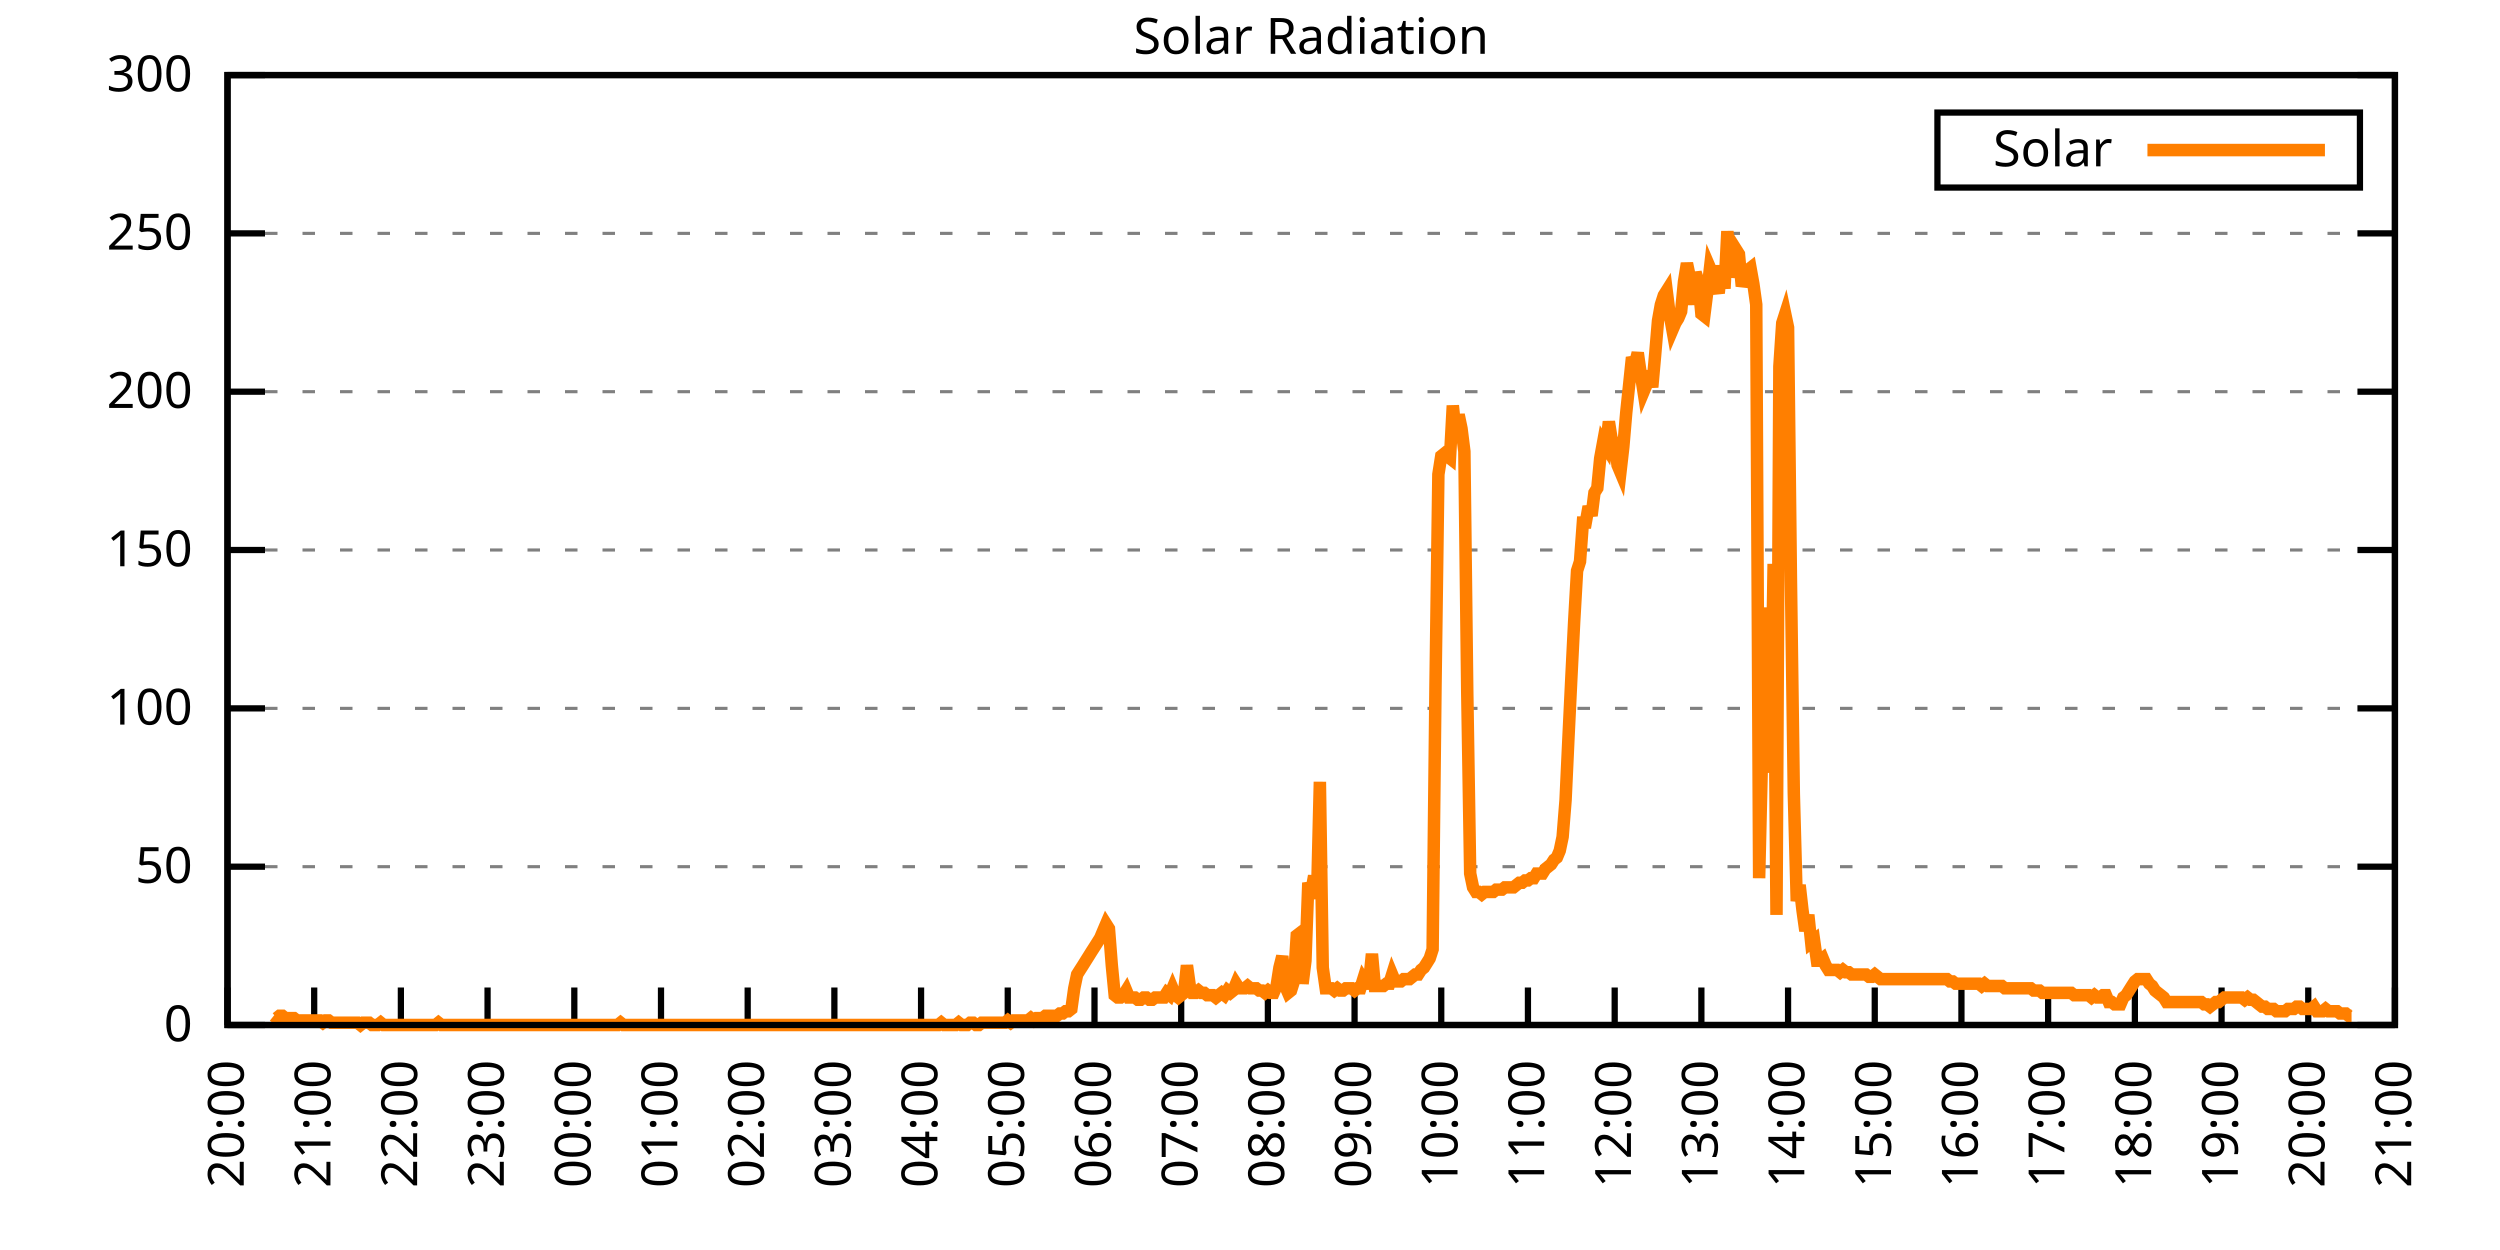
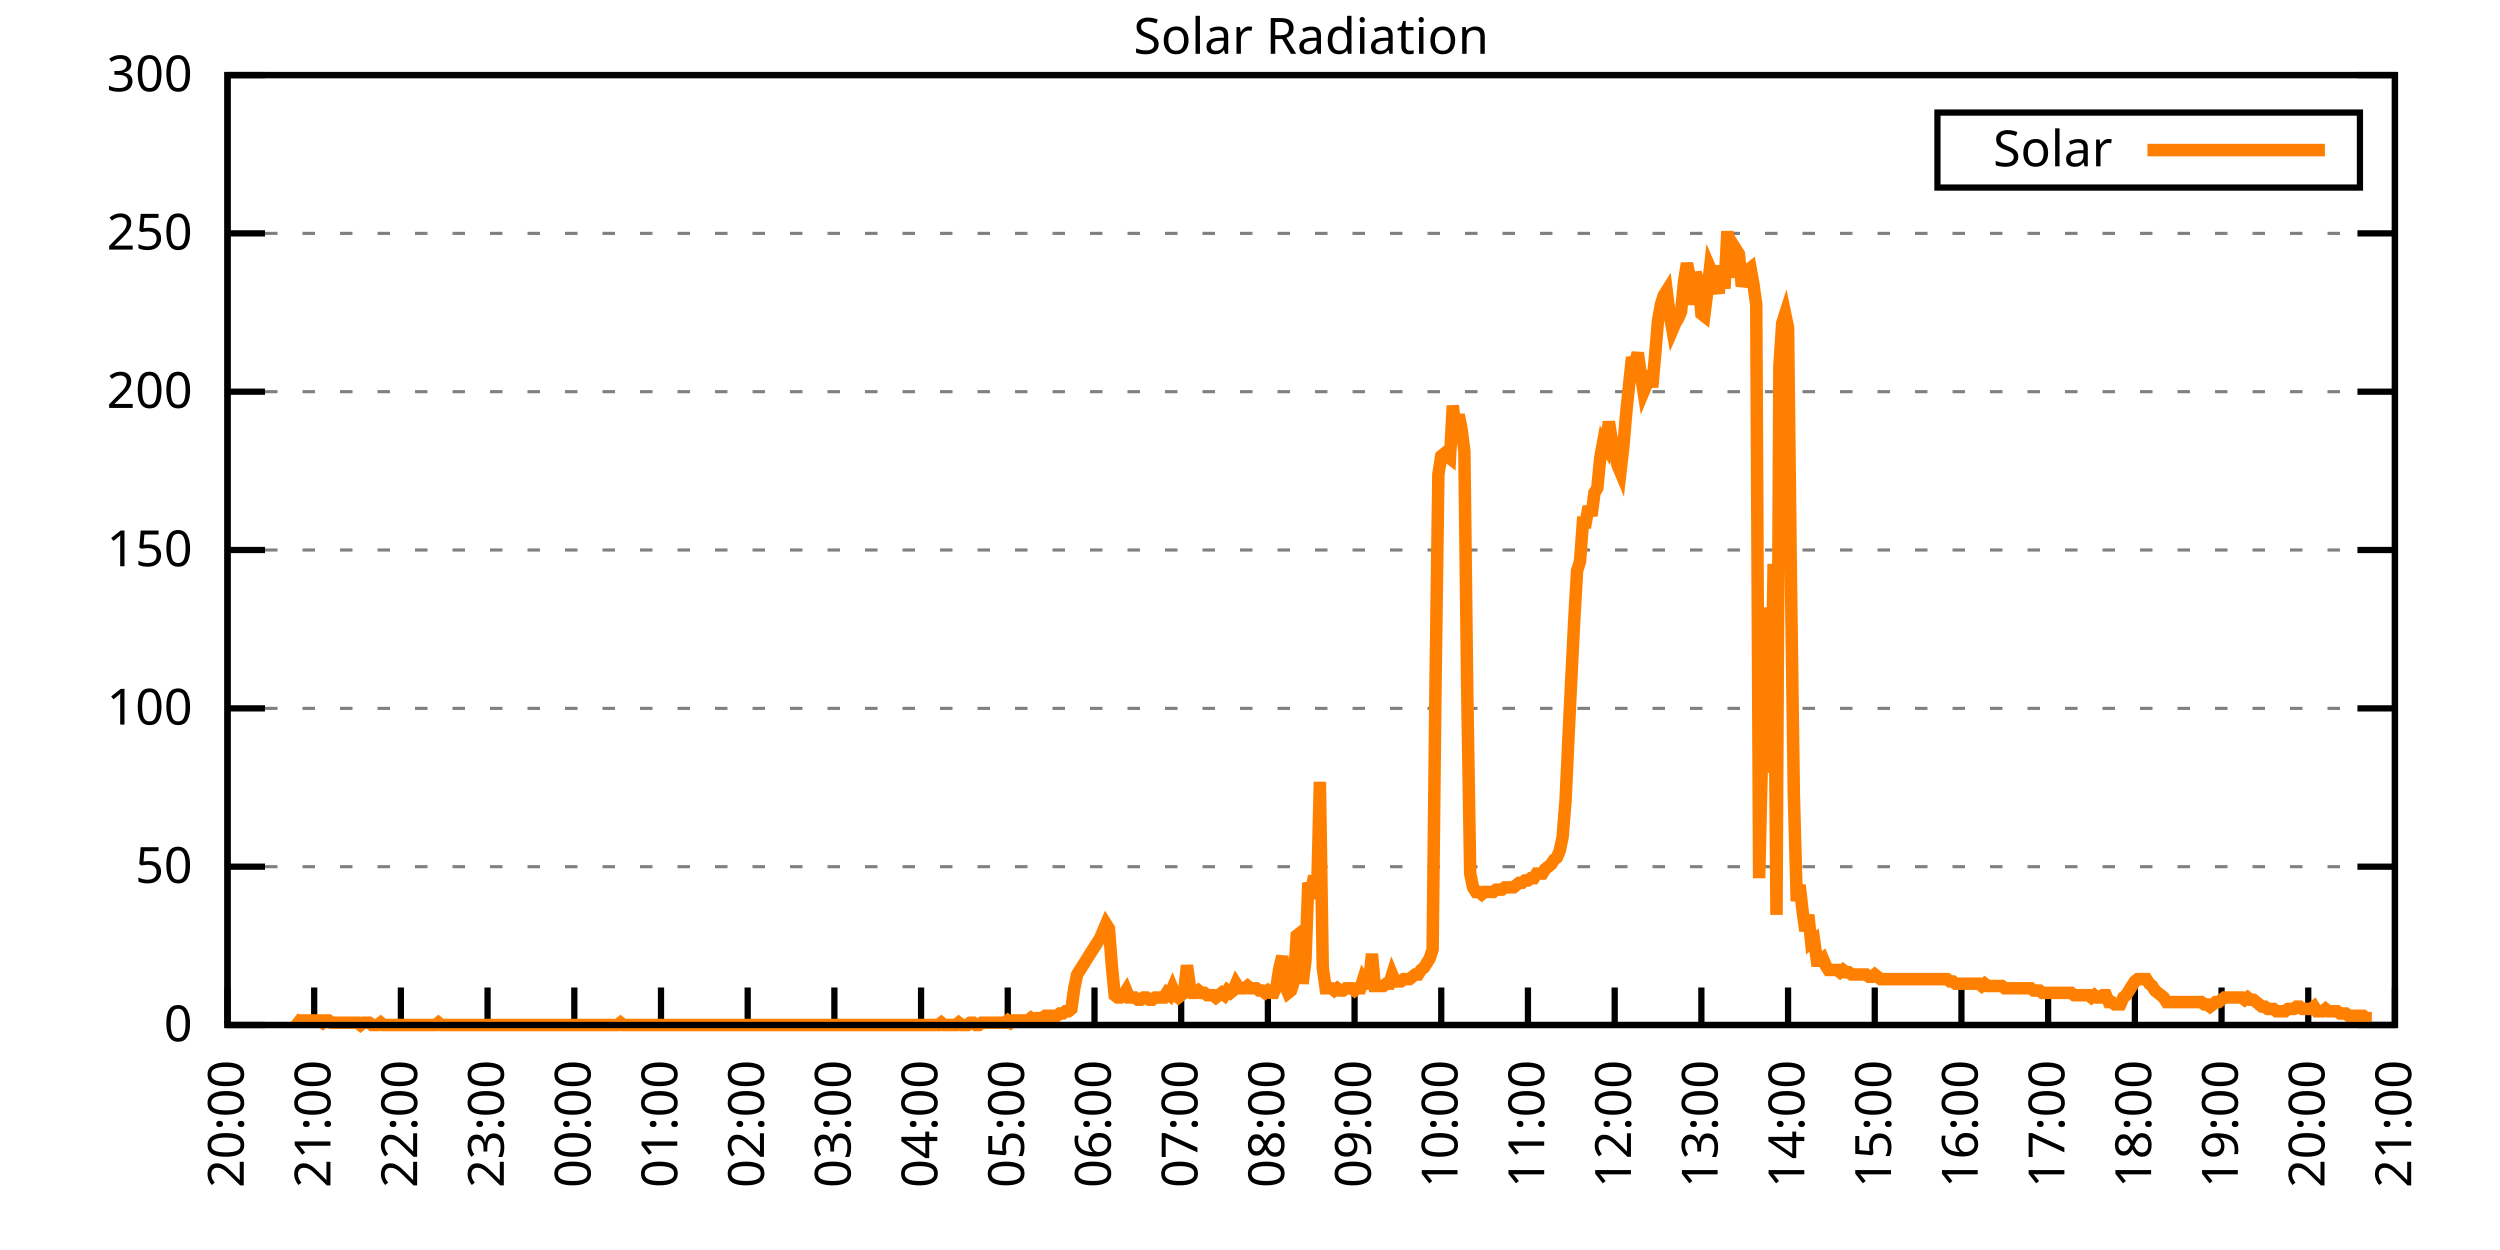
<svg xmlns="http://www.w3.org/2000/svg" xmlns:xlink="http://www.w3.org/1999/xlink" width="400" height="200" viewBox="0 0 400 200">
  <g id="gnuplot_canvas">
    <rect x="0" y="0" width="400" height="200" fill="none" />
    <defs>
      <circle id="gpDot" r="0.5" stroke-width="0.5" stroke="currentColor" />
      <path id="gpPt0" stroke-width="0.333" stroke="currentColor" d="M-1,0 h2 M0,-1 v2" />
      <path id="gpPt1" stroke-width="0.333" stroke="currentColor" d="M-1,-1 L1,1 M1,-1 L-1,1" />
      <path id="gpPt2" stroke-width="0.333" stroke="currentColor" d="M-1,0 L1,0 M0,-1 L0,1 M-1,-1 L1,1 M-1,1 L1,-1" />
      <rect id="gpPt3" stroke-width="0.333" stroke="currentColor" x="-1" y="-1" width="2" height="2" />
      <rect id="gpPt4" stroke-width="0.333" stroke="currentColor" fill="currentColor" x="-1" y="-1" width="2" height="2" />
      <circle id="gpPt5" stroke-width="0.333" stroke="currentColor" cx="0" cy="0" r="1" />
      <use xlink:href="#gpPt5" id="gpPt6" fill="currentColor" stroke="none" />
      <path id="gpPt7" stroke-width="0.333" stroke="currentColor" d="M0,-1.33 L-1.33,0.67 L1.33,0.67 z" />
      <use xlink:href="#gpPt7" id="gpPt8" fill="currentColor" stroke="none" />
      <use xlink:href="#gpPt7" id="gpPt9" stroke="currentColor" transform="rotate(180)" />
      <use xlink:href="#gpPt9" id="gpPt10" fill="currentColor" stroke="none" />
      <use xlink:href="#gpPt3" id="gpPt11" stroke="currentColor" transform="rotate(45)" />
      <use xlink:href="#gpPt11" id="gpPt12" fill="currentColor" stroke="none" />
      <path id="gpPt13" stroke-width="0.333" stroke="currentColor" d="M0,1.330 L1.265,0.411 L0.782,-1.067 L-0.782,-1.076 L-1.265,0.411 z" />
      <use xlink:href="#gpPt13" id="gpPt14" fill="currentColor" stroke="none" />
      <filter id="textbox" filterUnits="objectBoundingBox" x="0" y="0" height="1" width="1">
        <feFlood flood-color="white" flood-opacity="1" result="bgnd" />
        <feComposite in="SourceGraphic" in2="bgnd" operator="atop" />
      </filter>
      <filter id="greybox" filterUnits="objectBoundingBox" x="0" y="0" height="1" width="1">
        <feFlood flood-color="lightgrey" flood-opacity="1" result="grey" />
        <feComposite in="SourceGraphic" in2="grey" operator="atop" />
      </filter>
    </defs>
    <g fill="none" color="white" stroke="currentColor" stroke-width="1.00" stroke-linecap="butt" stroke-linejoin="miter">
</g>
    <g fill="none" color="black" stroke="currentColor" stroke-width="1.00" stroke-linecap="butt" stroke-linejoin="miter">
      <g stroke="none" shape-rendering="crispEdges">
        <polygon fill="rgb(255, 255, 255)" points="36.40,164.00 383.18,164.00 383.18,12.02 36.40,12.02 " />
      </g>
    </g>
    <g fill="none" color="black" stroke="currentColor" stroke-width="1.00" stroke-linecap="butt" stroke-linejoin="miter">
</g>
    <g fill="none" color="black" stroke="black" stroke-width="0.50" stroke-linecap="butt" stroke-linejoin="miter">
</g>
    <g fill="none" color="gray" stroke="currentColor" stroke-width="0.50" stroke-linecap="butt" stroke-linejoin="miter">
      <path stroke="gray" stroke-dasharray="2,4" class="gridline" d="M36.40,164.00 L383.19,164.00  " />
    </g>
    <g fill="none" color="gray" stroke="gray" stroke-width="1.00" stroke-linecap="butt" stroke-linejoin="miter">
</g>
    <g fill="none" color="black" stroke="currentColor" stroke-width="1.00" stroke-linecap="butt" stroke-linejoin="miter">
      <path stroke="black" d="M36.40,164.00 L42.40,164.00 M383.19,164.00 L377.19,164.00  " />
      <g transform="translate(30.80,166.60)" stroke="none" fill="black" font-family="Sans" font-size="8.00" text-anchor="end">
        <text>
          <tspan font-family="Sans"> 0</tspan>
        </text>
      </g>
    </g>
    <g fill="none" color="black" stroke="currentColor" stroke-width="1.00" stroke-linecap="butt" stroke-linejoin="miter">
</g>
    <g fill="none" color="black" stroke="black" stroke-width="0.50" stroke-linecap="butt" stroke-linejoin="miter">
</g>
    <g fill="none" color="gray" stroke="currentColor" stroke-width="0.50" stroke-linecap="butt" stroke-linejoin="miter">
      <path stroke="gray" stroke-dasharray="2,4" class="gridline" d="M36.40,138.67 L383.19,138.67  " />
    </g>
    <g fill="none" color="gray" stroke="gray" stroke-width="1.00" stroke-linecap="butt" stroke-linejoin="miter">
</g>
    <g fill="none" color="black" stroke="currentColor" stroke-width="1.00" stroke-linecap="butt" stroke-linejoin="miter">
      <path stroke="black" d="M36.40,138.67 L42.40,138.67 M383.19,138.67 L377.19,138.67  " />
      <g transform="translate(30.80,141.27)" stroke="none" fill="black" font-family="Sans" font-size="8.00" text-anchor="end">
        <text>
          <tspan font-family="Sans"> 50</tspan>
        </text>
      </g>
    </g>
    <g fill="none" color="black" stroke="currentColor" stroke-width="1.00" stroke-linecap="butt" stroke-linejoin="miter">
</g>
    <g fill="none" color="black" stroke="black" stroke-width="0.50" stroke-linecap="butt" stroke-linejoin="miter">
</g>
    <g fill="none" color="gray" stroke="currentColor" stroke-width="0.50" stroke-linecap="butt" stroke-linejoin="miter">
      <path stroke="gray" stroke-dasharray="2,4" class="gridline" d="M36.40,113.34 L383.19,113.34  " />
    </g>
    <g fill="none" color="gray" stroke="gray" stroke-width="1.00" stroke-linecap="butt" stroke-linejoin="miter">
</g>
    <g fill="none" color="black" stroke="currentColor" stroke-width="1.00" stroke-linecap="butt" stroke-linejoin="miter">
      <path stroke="black" d="M36.40,113.34 L42.40,113.34 M383.19,113.34 L377.19,113.34  " />
      <g transform="translate(30.80,115.94)" stroke="none" fill="black" font-family="Sans" font-size="8.00" text-anchor="end">
        <text>
          <tspan font-family="Sans"> 100</tspan>
        </text>
      </g>
    </g>
    <g fill="none" color="black" stroke="currentColor" stroke-width="1.00" stroke-linecap="butt" stroke-linejoin="miter">
</g>
    <g fill="none" color="black" stroke="black" stroke-width="0.50" stroke-linecap="butt" stroke-linejoin="miter">
</g>
    <g fill="none" color="gray" stroke="currentColor" stroke-width="0.50" stroke-linecap="butt" stroke-linejoin="miter">
      <path stroke="gray" stroke-dasharray="2,4" class="gridline" d="M36.40,88.00 L383.19,88.00  " />
    </g>
    <g fill="none" color="gray" stroke="gray" stroke-width="1.00" stroke-linecap="butt" stroke-linejoin="miter">
</g>
    <g fill="none" color="black" stroke="currentColor" stroke-width="1.00" stroke-linecap="butt" stroke-linejoin="miter">
      <path stroke="black" d="M36.40,88.00 L42.40,88.00 M383.19,88.00 L377.19,88.00  " />
      <g transform="translate(30.80,90.60)" stroke="none" fill="black" font-family="Sans" font-size="8.00" text-anchor="end">
        <text>
          <tspan font-family="Sans"> 150</tspan>
        </text>
      </g>
    </g>
    <g fill="none" color="black" stroke="currentColor" stroke-width="1.00" stroke-linecap="butt" stroke-linejoin="miter">
</g>
    <g fill="none" color="black" stroke="black" stroke-width="0.50" stroke-linecap="butt" stroke-linejoin="miter">
</g>
    <g fill="none" color="gray" stroke="currentColor" stroke-width="0.50" stroke-linecap="butt" stroke-linejoin="miter">
      <path stroke="gray" stroke-dasharray="2,4" class="gridline" d="M36.40,62.67 L383.19,62.67  " />
    </g>
    <g fill="none" color="gray" stroke="gray" stroke-width="1.00" stroke-linecap="butt" stroke-linejoin="miter">
</g>
    <g fill="none" color="black" stroke="currentColor" stroke-width="1.00" stroke-linecap="butt" stroke-linejoin="miter">
      <path stroke="black" d="M36.40,62.67 L42.40,62.67 M383.19,62.67 L377.19,62.67  " />
      <g transform="translate(30.80,65.27)" stroke="none" fill="black" font-family="Sans" font-size="8.00" text-anchor="end">
        <text>
          <tspan font-family="Sans"> 200</tspan>
        </text>
      </g>
    </g>
    <g fill="none" color="black" stroke="currentColor" stroke-width="1.00" stroke-linecap="butt" stroke-linejoin="miter">
</g>
    <g fill="none" color="black" stroke="black" stroke-width="0.50" stroke-linecap="butt" stroke-linejoin="miter">
</g>
    <g fill="none" color="gray" stroke="currentColor" stroke-width="0.50" stroke-linecap="butt" stroke-linejoin="miter">
      <path stroke="gray" stroke-dasharray="2,4" class="gridline" d="M36.40,37.34 L383.19,37.34  " />
    </g>
    <g fill="none" color="gray" stroke="gray" stroke-width="1.00" stroke-linecap="butt" stroke-linejoin="miter">
</g>
    <g fill="none" color="black" stroke="currentColor" stroke-width="1.00" stroke-linecap="butt" stroke-linejoin="miter">
      <path stroke="black" d="M36.40,37.34 L42.40,37.34 M383.19,37.34 L377.19,37.34  " />
      <g transform="translate(30.80,39.94)" stroke="none" fill="black" font-family="Sans" font-size="8.00" text-anchor="end">
        <text>
          <tspan font-family="Sans"> 250</tspan>
        </text>
      </g>
    </g>
    <g fill="none" color="black" stroke="currentColor" stroke-width="1.00" stroke-linecap="butt" stroke-linejoin="miter">
</g>
    <g fill="none" color="black" stroke="black" stroke-width="0.50" stroke-linecap="butt" stroke-linejoin="miter">
</g>
    <g fill="none" color="gray" stroke="currentColor" stroke-width="0.50" stroke-linecap="butt" stroke-linejoin="miter">
      <path stroke="gray" stroke-dasharray="2,4" class="gridline" d="M36.40,12.01 L383.19,12.01  " />
    </g>
    <g fill="none" color="gray" stroke="gray" stroke-width="1.00" stroke-linecap="butt" stroke-linejoin="miter">
</g>
    <g fill="none" color="black" stroke="currentColor" stroke-width="1.00" stroke-linecap="butt" stroke-linejoin="miter">
      <path stroke="black" d="M36.40,12.01 L42.40,12.01 M383.19,12.01 L377.19,12.01  " />
      <g transform="translate(30.80,14.61)" stroke="none" fill="black" font-family="Sans" font-size="8.00" text-anchor="end">
        <text>
          <tspan font-family="Sans"> 300</tspan>
        </text>
      </g>
    </g>
    <g fill="none" color="black" stroke="currentColor" stroke-width="1.00" stroke-linecap="butt" stroke-linejoin="miter">
      <path stroke="black" d="M36.40,164.00 L36.40,158.00  " />
      <g transform="translate(39.00,169.60) rotate(270.00)" stroke="none" fill="black" font-family="Sans" font-size="8.00" text-anchor="end">
        <text>
          <tspan font-family="Sans">20:00</tspan>
        </text>
      </g>
    </g>
    <g fill="none" color="black" stroke="currentColor" stroke-width="1.00" stroke-linecap="butt" stroke-linejoin="miter">
      <path stroke="black" d="M50.27,164.00 L50.27,158.00  " />
      <g transform="translate(52.87,169.60) rotate(270.00)" stroke="none" fill="black" font-family="Sans" font-size="8.00" text-anchor="end">
        <text>
          <tspan font-family="Sans">21:00</tspan>
        </text>
      </g>
    </g>
    <g fill="none" color="black" stroke="currentColor" stroke-width="1.00" stroke-linecap="butt" stroke-linejoin="miter">
      <path stroke="black" d="M64.14,164.00 L64.14,158.00  " />
      <g transform="translate(66.74,169.60) rotate(270.00)" stroke="none" fill="black" font-family="Sans" font-size="8.00" text-anchor="end">
        <text>
          <tspan font-family="Sans">22:00</tspan>
        </text>
      </g>
    </g>
    <g fill="none" color="black" stroke="currentColor" stroke-width="1.00" stroke-linecap="butt" stroke-linejoin="miter">
      <path stroke="black" d="M78.01,164.00 L78.01,158.00  " />
      <g transform="translate(80.61,169.60) rotate(270.00)" stroke="none" fill="black" font-family="Sans" font-size="8.00" text-anchor="end">
        <text>
          <tspan font-family="Sans">23:00</tspan>
        </text>
      </g>
    </g>
    <g fill="none" color="black" stroke="currentColor" stroke-width="1.00" stroke-linecap="butt" stroke-linejoin="miter">
      <path stroke="black" d="M91.89,164.00 L91.89,158.00  " />
      <g transform="translate(94.49,169.60) rotate(270.00)" stroke="none" fill="black" font-family="Sans" font-size="8.00" text-anchor="end">
        <text>
          <tspan font-family="Sans">00:00</tspan>
        </text>
      </g>
    </g>
    <g fill="none" color="black" stroke="currentColor" stroke-width="1.00" stroke-linecap="butt" stroke-linejoin="miter">
      <path stroke="black" d="M105.76,164.00 L105.76,158.00  " />
      <g transform="translate(108.36,169.60) rotate(270.00)" stroke="none" fill="black" font-family="Sans" font-size="8.00" text-anchor="end">
        <text>
          <tspan font-family="Sans">01:00</tspan>
        </text>
      </g>
    </g>
    <g fill="none" color="black" stroke="currentColor" stroke-width="1.00" stroke-linecap="butt" stroke-linejoin="miter">
      <path stroke="black" d="M119.63,164.00 L119.63,158.00  " />
      <g transform="translate(122.23,169.60) rotate(270.00)" stroke="none" fill="black" font-family="Sans" font-size="8.00" text-anchor="end">
        <text>
          <tspan font-family="Sans">02:00</tspan>
        </text>
      </g>
    </g>
    <g fill="none" color="black" stroke="currentColor" stroke-width="1.00" stroke-linecap="butt" stroke-linejoin="miter">
      <path stroke="black" d="M133.50,164.00 L133.50,158.00  " />
      <g transform="translate(136.10,169.60) rotate(270.00)" stroke="none" fill="black" font-family="Sans" font-size="8.00" text-anchor="end">
        <text>
          <tspan font-family="Sans">03:00</tspan>
        </text>
      </g>
    </g>
    <g fill="none" color="black" stroke="currentColor" stroke-width="1.00" stroke-linecap="butt" stroke-linejoin="miter">
      <path stroke="black" d="M147.37,164.00 L147.37,158.00  " />
      <g transform="translate(149.97,169.60) rotate(270.00)" stroke="none" fill="black" font-family="Sans" font-size="8.00" text-anchor="end">
        <text>
          <tspan font-family="Sans">04:00</tspan>
        </text>
      </g>
    </g>
    <g fill="none" color="black" stroke="currentColor" stroke-width="1.00" stroke-linecap="butt" stroke-linejoin="miter">
      <path stroke="black" d="M161.24,164.00 L161.24,158.00  " />
      <g transform="translate(163.84,169.60) rotate(270.00)" stroke="none" fill="black" font-family="Sans" font-size="8.00" text-anchor="end">
        <text>
          <tspan font-family="Sans">05:00</tspan>
        </text>
      </g>
    </g>
    <g fill="none" color="black" stroke="currentColor" stroke-width="1.00" stroke-linecap="butt" stroke-linejoin="miter">
      <path stroke="black" d="M175.12,164.00 L175.12,158.00  " />
      <g transform="translate(177.72,169.60) rotate(270.00)" stroke="none" fill="black" font-family="Sans" font-size="8.00" text-anchor="end">
        <text>
          <tspan font-family="Sans">06:00</tspan>
        </text>
      </g>
    </g>
    <g fill="none" color="black" stroke="currentColor" stroke-width="1.00" stroke-linecap="butt" stroke-linejoin="miter">
      <path stroke="black" d="M188.99,164.00 L188.99,158.00  " />
      <g transform="translate(191.59,169.60) rotate(270.00)" stroke="none" fill="black" font-family="Sans" font-size="8.00" text-anchor="end">
        <text>
          <tspan font-family="Sans">07:00</tspan>
        </text>
      </g>
    </g>
    <g fill="none" color="black" stroke="currentColor" stroke-width="1.00" stroke-linecap="butt" stroke-linejoin="miter">
      <path stroke="black" d="M202.86,164.00 L202.86,158.00  " />
      <g transform="translate(205.46,169.60) rotate(270.00)" stroke="none" fill="black" font-family="Sans" font-size="8.00" text-anchor="end">
        <text>
          <tspan font-family="Sans">08:00</tspan>
        </text>
      </g>
    </g>
    <g fill="none" color="black" stroke="currentColor" stroke-width="1.00" stroke-linecap="butt" stroke-linejoin="miter">
      <path stroke="black" d="M216.73,164.00 L216.73,158.00  " />
      <g transform="translate(219.33,169.60) rotate(270.00)" stroke="none" fill="black" font-family="Sans" font-size="8.00" text-anchor="end">
        <text>
          <tspan font-family="Sans">09:00</tspan>
        </text>
      </g>
    </g>
    <g fill="none" color="black" stroke="currentColor" stroke-width="1.00" stroke-linecap="butt" stroke-linejoin="miter">
      <path stroke="black" d="M230.60,164.00 L230.60,158.00  " />
      <g transform="translate(233.20,169.60) rotate(270.00)" stroke="none" fill="black" font-family="Sans" font-size="8.00" text-anchor="end">
        <text>
          <tspan font-family="Sans">10:00</tspan>
        </text>
      </g>
    </g>
    <g fill="none" color="black" stroke="currentColor" stroke-width="1.00" stroke-linecap="butt" stroke-linejoin="miter">
      <path stroke="black" d="M244.47,164.00 L244.47,158.00  " />
      <g transform="translate(247.07,169.60) rotate(270.00)" stroke="none" fill="black" font-family="Sans" font-size="8.00" text-anchor="end">
        <text>
          <tspan font-family="Sans">11:00</tspan>
        </text>
      </g>
    </g>
    <g fill="none" color="black" stroke="currentColor" stroke-width="1.00" stroke-linecap="butt" stroke-linejoin="miter">
      <path stroke="black" d="M258.35,164.00 L258.35,158.00  " />
      <g transform="translate(260.95,169.60) rotate(270.00)" stroke="none" fill="black" font-family="Sans" font-size="8.00" text-anchor="end">
        <text>
          <tspan font-family="Sans">12:00</tspan>
        </text>
      </g>
    </g>
    <g fill="none" color="black" stroke="currentColor" stroke-width="1.00" stroke-linecap="butt" stroke-linejoin="miter">
      <path stroke="black" d="M272.22,164.00 L272.22,158.00  " />
      <g transform="translate(274.82,169.60) rotate(270.00)" stroke="none" fill="black" font-family="Sans" font-size="8.00" text-anchor="end">
        <text>
          <tspan font-family="Sans">13:00</tspan>
        </text>
      </g>
    </g>
    <g fill="none" color="black" stroke="currentColor" stroke-width="1.00" stroke-linecap="butt" stroke-linejoin="miter">
      <path stroke="black" d="M286.09,164.00 L286.09,158.00  " />
      <g transform="translate(288.69,169.60) rotate(270.00)" stroke="none" fill="black" font-family="Sans" font-size="8.00" text-anchor="end">
        <text>
          <tspan font-family="Sans">14:00</tspan>
        </text>
      </g>
    </g>
    <g fill="none" color="black" stroke="currentColor" stroke-width="1.00" stroke-linecap="butt" stroke-linejoin="miter">
      <path stroke="black" d="M299.96,164.00 L299.96,158.00  " />
      <g transform="translate(302.56,169.60) rotate(270.00)" stroke="none" fill="black" font-family="Sans" font-size="8.00" text-anchor="end">
        <text>
          <tspan font-family="Sans">15:00</tspan>
        </text>
      </g>
    </g>
    <g fill="none" color="black" stroke="currentColor" stroke-width="1.00" stroke-linecap="butt" stroke-linejoin="miter">
      <path stroke="black" d="M313.83,164.00 L313.83,158.00  " />
      <g transform="translate(316.43,169.60) rotate(270.00)" stroke="none" fill="black" font-family="Sans" font-size="8.00" text-anchor="end">
        <text>
          <tspan font-family="Sans">16:00</tspan>
        </text>
      </g>
    </g>
    <g fill="none" color="black" stroke="currentColor" stroke-width="1.00" stroke-linecap="butt" stroke-linejoin="miter">
      <path stroke="black" d="M327.70,164.00 L327.70,158.00  " />
      <g transform="translate(330.30,169.60) rotate(270.00)" stroke="none" fill="black" font-family="Sans" font-size="8.00" text-anchor="end">
        <text>
          <tspan font-family="Sans">17:00</tspan>
        </text>
      </g>
    </g>
    <g fill="none" color="black" stroke="currentColor" stroke-width="1.00" stroke-linecap="butt" stroke-linejoin="miter">
      <path stroke="black" d="M341.58,164.00 L341.58,158.00  " />
      <g transform="translate(344.18,169.60) rotate(270.00)" stroke="none" fill="black" font-family="Sans" font-size="8.00" text-anchor="end">
        <text>
          <tspan font-family="Sans">18:00</tspan>
        </text>
      </g>
    </g>
    <g fill="none" color="black" stroke="currentColor" stroke-width="1.00" stroke-linecap="butt" stroke-linejoin="miter">
      <path stroke="black" d="M355.45,164.00 L355.45,158.00  " />
      <g transform="translate(358.05,169.60) rotate(270.00)" stroke="none" fill="black" font-family="Sans" font-size="8.00" text-anchor="end">
        <text>
          <tspan font-family="Sans">19:00</tspan>
        </text>
      </g>
    </g>
    <g fill="none" color="black" stroke="currentColor" stroke-width="1.00" stroke-linecap="butt" stroke-linejoin="miter">
      <path stroke="black" d="M369.32,164.00 L369.32,158.00  " />
      <g transform="translate(371.92,169.60) rotate(270.00)" stroke="none" fill="black" font-family="Sans" font-size="8.00" text-anchor="end">
        <text>
          <tspan font-family="Sans">20:00</tspan>
        </text>
      </g>
    </g>
    <g fill="none" color="black" stroke="currentColor" stroke-width="1.00" stroke-linecap="butt" stroke-linejoin="miter">
      <path stroke="black" d="M383.19,164.00 L383.19,158.00  " />
      <g transform="translate(385.79,169.60) rotate(270.00)" stroke="none" fill="black" font-family="Sans" font-size="8.00" text-anchor="end">
        <text>
          <tspan font-family="Sans">21:00</tspan>
        </text>
      </g>
    </g>
    <g fill="none" color="black" stroke="currentColor" stroke-width="1.00" stroke-linecap="butt" stroke-linejoin="miter">
</g>
    <g fill="none" color="black" stroke="currentColor" stroke-width="1.00" stroke-linecap="butt" stroke-linejoin="miter">
      <path stroke="black" d="M36.40,12.01 L36.40,164.00 L383.19,164.00 L383.19,12.01 L36.40,12.01 Z  " />
    </g>
    <g fill="none" color="black" stroke="currentColor" stroke-width="1.00" stroke-linecap="butt" stroke-linejoin="miter">
</g>
    <g fill="none" color="black" stroke="currentColor" stroke-width="1.00" stroke-linecap="butt" stroke-linejoin="miter">
      <path stroke="black" d="M309.99,30.01 L309.99,18.01 L377.59,18.01 L377.59,30.01 L309.99,30.01 Z  " />
    </g>
    <g id="Solar_Radiation_plot_1">
      <g fill="none" color="white" stroke="black" stroke-width="2.00" stroke-linecap="butt" stroke-linejoin="miter">
</g>
      <g fill="none" color="black" stroke="currentColor" stroke-width="2.00" stroke-linecap="butt" stroke-linejoin="miter">
        <g transform="translate(337.99,26.61)" stroke="none" fill="black" font-family="Sans" font-size="8.00" text-anchor="end">
          <text>
            <tspan font-family="Sans">Solar</tspan>
          </text>
        </g>
      </g>
      <g fill="none" color="black" stroke="currentColor" stroke-width="2.00" stroke-linecap="butt" stroke-linejoin="miter">
-         <path stroke="rgb(255, 127,   0)" d="M343.59,24.01 L371.99,24.01 M43.80,162.53 L44.26,162.90 L44.72,162.53 L45.19,162.53 L45.65,162.90 L46.11,162.90   L46.57,162.90 L47.03,162.90 L47.50,163.27 L47.96,163.27 L48.42,163.27 L48.88,163.27 L49.35,163.27 L49.81,163.27   L50.27,163.27 L50.73,163.27 L51.20,163.27 L51.66,163.63 L52.12,163.27 L52.58,163.27 L53.05,163.63 L53.51,163.63   L53.97,163.63 L54.43,163.63 L54.90,163.63 L55.36,163.63 L55.82,163.63 L56.28,163.63 L56.75,163.63 L57.21,163.63   L57.67,164.00 L58.13,163.63 L58.59,163.63 L59.06,163.63 L59.52,164.00 L59.98,164.00 L60.44,164.00 L60.91,163.63   L61.37,164.00 L61.83,164.00 L62.29,164.00 L62.76,164.00 L63.22,164.00 L63.68,164.00 L64.14,164.00 L64.61,164.00   L65.07,164.00 L65.53,164.00 L65.99,164.00 L66.46,164.00 L66.92,164.00 L67.38,164.00 L67.84,164.00 L68.30,164.00   L68.77,164.00 L69.23,164.00 L69.69,164.00 L70.15,163.63 L70.62,164.00 L71.08,164.00 L71.54,164.00 L72.00,164.00   L72.47,164.00 L72.93,164.00 L73.39,164.00 L73.85,164.00 L74.32,164.00 L74.78,164.00 L75.24,164.00 L75.70,164.00   L76.17,164.00 L76.63,164.00 L77.09,164.00 L77.55,164.00 L78.01,164.00 L78.48,164.00 L78.94,164.00 L79.40,164.00   L79.86,164.00 L80.33,164.00 L80.79,164.00 L81.25,164.00 L81.71,164.00 L82.18,164.00 L82.64,164.00 L83.10,164.00   L83.56,164.00 L84.03,164.00 L84.49,164.00 L84.95,164.00 L85.41,164.00 L85.88,164.00 L86.34,164.00 L86.80,164.00   L87.26,164.00 L87.72,164.00 L88.19,164.00 L88.65,164.00 L89.11,164.00 L89.57,164.00 L90.04,164.00 L90.50,164.00   L90.96,164.00 L91.42,164.00 L91.89,164.00 L92.35,164.00 L92.81,164.00 L93.27,164.00 L93.74,164.00 L94.20,164.00   L94.66,164.00 L95.12,164.00 L95.59,164.00 L96.05,164.00 L96.51,164.00 L96.97,164.00 L97.44,164.00 L97.90,164.00   L98.36,164.00 L98.82,164.00 L99.28,163.63 L99.75,164.00 L100.21,164.00 L100.67,164.00 L101.13,164.00 L101.60,164.00   L102.06,164.00 L102.52,164.00 L102.98,164.00 L103.45,164.00 L103.91,164.00 L104.37,164.00 L104.83,164.00 L105.30,164.00   L105.76,164.00 L106.22,164.00 L106.68,164.00 L107.15,164.00 L107.61,164.00 L108.07,164.00 L108.53,164.00 L108.99,164.00   L109.46,164.00 L109.92,164.00 L110.38,164.00 L110.84,164.00 L111.31,164.00 L111.77,164.00 L112.23,164.00 L112.69,164.00   L113.16,164.00 L113.62,164.00 L114.08,164.00 L114.54,164.00 L115.01,164.00 L115.47,164.00 L115.93,164.00 L116.39,164.00   L116.86,164.00 L117.32,164.00 L117.78,164.00 L118.24,164.00 L118.70,164.00 L119.17,164.00 L119.63,164.00 L120.09,164.00   L120.55,164.00 L121.02,164.00 L121.48,164.00 L121.94,164.00 L122.40,164.00 L122.87,164.00 L123.33,164.00 L123.79,164.00   L124.25,164.00 L124.72,164.00 L125.18,164.00 L125.64,164.00 L126.10,164.00 L126.57,164.00 L127.03,164.00 L127.49,164.00   L127.95,164.00 L128.41,164.00 L128.88,164.00 L129.34,164.00 L129.80,164.00 L130.26,164.00 L130.73,164.00 L131.19,164.00   L131.65,164.00 L132.11,164.00 L132.58,164.00 L133.04,164.00 L133.50,164.00 L133.96,164.00 L134.43,164.00 L134.89,164.00   L135.35,164.00 L135.81,164.00 L136.28,164.00 L136.74,164.00 L137.20,164.00 L137.66,164.00 L138.13,164.00 L138.59,164.00   L139.05,164.00 L139.51,164.00 L139.97,164.00 L140.44,164.00 L140.90,164.00 L141.36,164.00 L141.82,164.00 L142.29,164.00   L142.75,164.00 L143.21,164.00 L143.67,164.00 L144.14,164.00 L144.60,164.00 L145.06,164.00 L145.52,164.00 L145.99,164.00   L146.45,164.00 L146.91,164.00 L147.37,164.00 L147.84,164.00 L148.30,164.00 L148.76,164.00 L149.22,164.00 L149.68,164.00   L150.15,164.00 L150.61,163.63 L151.07,164.00 L151.53,164.00 L152.00,164.00 L152.46,164.00 L152.92,164.00 L153.38,163.63   L153.85,164.00 L154.31,164.00 L154.77,164.00 L155.23,163.63 L155.70,163.63 L156.16,164.00 L156.62,164.00 L157.08,163.63   L157.55,163.63 L158.01,163.63 L158.47,163.63 L158.93,163.63 L159.39,163.63 L159.86,163.63 L160.32,163.63 L160.78,163.63   L161.24,163.27 L161.71,163.63 L162.17,163.27 L162.63,163.27 L163.09,163.27 L163.56,163.27 L164.02,163.27 L164.48,163.27   L164.94,162.90 L165.41,163.27 L165.87,162.90 L166.33,162.90 L166.79,162.90 L167.26,162.53 L167.72,162.53 L168.18,162.53   L168.64,162.53 L169.10,162.53 L169.57,162.16 L170.03,162.16 L170.49,161.80 L170.95,161.80 L171.42,161.43 L171.88,158.13   L172.34,155.92 L172.80,155.19 L173.27,154.46 L173.73,153.72 L174.19,152.99 L174.65,152.25 L175.12,151.52 L175.58,150.79   L176.04,150.05 L176.50,148.95 L176.97,147.85 L177.43,148.58 L177.89,154.46 L178.35,159.23 L178.82,159.60 L179.28,159.60   L179.74,159.23 L180.20,158.49 L180.66,159.60 L181.13,159.60 L181.59,159.60 L182.05,159.96 L182.51,159.96 L182.98,159.60   L183.44,159.60 L183.90,159.96 L184.36,159.96 L184.83,159.60 L185.29,159.60 L185.75,159.60 L186.21,159.60 L186.68,158.86   L187.14,159.23 L187.60,158.13 L188.06,159.23 L188.53,159.60 L188.99,159.23 L189.45,158.86 L189.91,154.46 L190.37,157.76   L190.84,158.86 L191.30,158.86 L191.76,158.49 L192.22,158.86 L192.69,158.86 L193.15,159.23 L193.61,159.23 L194.07,159.23   L194.54,159.60 L195.00,159.23 L195.46,158.86 L195.92,159.23 L196.39,158.49 L196.85,158.86 L197.31,158.49 L197.77,157.39   L198.24,158.13 L198.70,158.13 L199.16,158.13 L199.62,157.76 L200.08,158.13 L200.55,158.13 L201.01,158.13 L201.47,158.49   L201.93,158.49 L202.40,158.86 L202.86,158.49 L203.32,158.86 L203.78,158.86 L204.25,157.76 L204.71,154.82 L205.17,152.99   L205.63,157.76 L206.10,158.86 L206.56,158.49 L207.02,157.03 L207.48,149.68 L207.95,149.32 L208.41,157.39 L208.87,153.72   L209.33,141.24 L209.80,142.71 L210.26,140.14 L210.72,143.81 L211.18,125.09 L211.64,154.82 L212.11,158.13 L212.57,158.13   L213.03,158.13 L213.49,158.49 L213.96,158.13 L214.42,158.49 L214.88,158.49 L215.34,158.13 L215.81,158.13 L216.27,158.13   L216.73,158.49 L217.19,158.13 L217.66,158.13 L218.12,156.66 L218.58,157.39 L219.04,157.39 L219.51,152.62 L219.97,157.76   L220.43,157.76 L220.89,157.76 L221.35,157.76 L221.82,157.39 L222.28,157.39 L222.74,155.92 L223.20,157.03 L223.67,157.03   L224.13,157.03 L224.59,156.66 L225.05,156.66 L225.52,156.66 L225.98,156.29 L226.44,155.92 L226.90,155.92 L227.37,155.19   L227.83,154.82 L228.29,154.09 L228.75,153.35 L229.22,151.89 L229.68,109.67 L230.14,75.90 L230.60,72.97 L231.06,72.60   L231.53,72.97 L231.99,73.33 L232.45,64.89 L232.91,69.29 L233.38,66.36 L233.84,68.56 L234.30,72.23 L234.76,110.77   L235.23,139.77 L235.69,141.98 L236.15,142.71 L236.61,142.71 L237.08,143.08 L237.54,142.71 L238.00,142.71 L238.46,142.71   L238.93,142.71 L239.39,142.34 L239.85,142.34 L240.31,142.34 L240.77,141.98 L241.24,141.98 L241.70,141.98 L242.16,141.98   L242.62,141.61 L243.09,141.24 L243.55,141.24 L244.01,140.87 L244.47,140.87 L244.94,140.51 L245.40,140.51 L245.86,139.77   L246.32,139.77 L246.79,139.77 L247.25,139.04 L247.71,138.67 L248.17,138.30 L248.64,137.57 L249.10,137.20 L249.56,136.10   L250.02,133.90 L250.49,128.03 L250.95,118.12 L251.41,108.57 L251.87,99.39 L252.33,91.32 L252.80,89.85 L253.26,83.61   L253.72,83.61 L254.18,81.04 L254.65,82.51 L255.11,78.84 L255.57,78.10 L256.03,73.33 L256.50,70.76 L256.96,71.50   L257.42,67.46 L257.88,70.40 L258.35,70.76 L258.81,74.43 L259.27,75.53 L259.73,71.50 L260.20,65.99 L260.66,61.59   L261.12,57.18 L261.58,58.28 L262.04,56.45 L262.51,59.75 L262.97,62.69 L263.43,61.59 L263.89,59.38 L264.36,61.95   L264.82,56.81 L265.28,51.31 L265.74,48.74 L266.21,47.27 L266.67,46.54 L267.13,50.21 L267.59,52.78 L268.06,51.68   L268.52,50.94 L268.98,49.84 L269.44,45.07 L269.91,42.13 L270.37,44.33 L270.83,48.74 L271.29,43.60 L271.75,45.07   L272.22,50.21 L272.68,50.57 L273.14,46.90 L273.60,42.87 L274.07,43.97 L274.53,45.43 L274.99,46.90 L275.45,42.50   L275.92,46.17 L276.38,36.99 L276.84,44.33 L277.30,42.13 L277.77,39.93 L278.23,40.66 L278.69,45.80 L279.15,44.33   L279.62,43.23 L280.08,42.87 L280.54,45.43 L281.00,48.74 L281.46,140.51 L281.93,120.69 L282.39,123.62 L282.85,97.19   L283.31,120.69 L283.78,90.22 L284.24,146.38 L284.70,58.65 L285.16,51.68 L285.63,50.21 L286.09,52.41 L286.55,92.79   L287.01,126.93 L287.48,144.18 L287.94,141.61 L288.40,145.65 L288.86,148.95 L289.33,146.38 L289.79,150.79 L290.25,150.42   L290.71,153.72 L291.18,153.72 L291.64,153.35 L292.10,154.46 L292.56,155.19 L293.02,155.19 L293.49,155.19 L293.95,155.19   L294.41,155.56 L294.87,155.19 L295.34,155.56 L295.80,155.56 L296.26,155.92 L296.72,155.92 L297.19,155.92 L297.65,155.92   L298.11,155.92 L298.57,155.92 L299.04,156.29 L299.50,156.29 L299.96,155.92 L300.42,156.29 L300.89,156.66 L301.35,156.66   L301.81,156.66 L302.27,156.66 L302.73,156.66 L303.20,156.66 L303.66,156.66 L304.12,156.66 L304.58,156.66 L305.05,156.66   L305.51,156.66 L305.97,156.66 L306.43,156.66 L306.90,156.66 L307.36,156.66 L307.82,156.66 L308.28,156.66 L308.75,156.66   L309.21,156.66 L309.67,156.66 L310.13,156.66 L310.60,156.66 L311.06,156.66 L311.52,156.66 L311.98,157.03 L312.44,157.03   L312.91,157.39 L313.37,157.39 L313.83,157.39 L314.29,157.39 L314.76,157.39 L315.22,157.39 L315.68,157.39 L316.14,157.39   L316.61,157.39 L317.07,157.76 L317.53,157.39 L317.99,157.76 L318.46,157.76 L318.92,157.76 L319.38,157.76 L319.84,157.76   L320.31,157.76 L320.77,158.13 L321.23,158.13 L321.69,158.13 L322.15,158.13 L322.62,158.13 L323.08,158.13 L323.54,158.13   L324.00,158.13 L324.47,158.13 L324.93,158.13 L325.39,158.49 L325.85,158.49 L326.32,158.49 L326.78,158.86 L327.24,158.86   L327.70,158.86 L328.17,158.86 L328.63,158.86 L329.09,158.86 L329.55,158.86 L330.02,158.86 L330.48,158.86 L330.94,158.86   L331.40,158.86 L331.87,159.23 L332.33,159.23 L332.79,159.23 L333.25,159.23 L333.71,159.23 L334.18,159.23 L334.64,159.60   L335.10,159.23 L335.56,159.60 L336.03,159.60 L336.49,159.23 L336.95,159.23 L337.41,160.33 L337.88,160.33 L338.34,160.70   L338.80,160.70 L339.26,160.70 L339.73,159.60 L340.19,159.23 L340.65,158.49 L341.11,157.76 L341.58,157.03 L342.04,156.66   L342.50,156.66 L342.96,156.66 L343.42,156.66 L343.89,157.39 L344.35,157.76 L344.81,158.49 L345.27,158.86 L345.74,159.23   L346.20,159.60 L346.66,160.33 L347.12,160.33 L347.59,160.33 L348.05,160.33 L348.51,160.33 L348.97,160.33 L349.44,160.33   L349.90,160.33 L350.36,160.33 L350.82,160.33 L351.29,160.33 L351.75,160.33 L352.21,160.33 L352.67,160.70 L353.13,160.70   L353.60,161.06 L354.06,160.70 L354.52,160.33 L354.98,160.33 L355.45,159.96 L355.91,159.60 L356.37,159.60 L356.83,159.60   L357.30,159.60 L357.76,159.60 L358.22,159.60 L358.68,159.60 L359.15,159.96 L359.61,159.60 L360.07,159.96 L360.53,159.96   L361.00,160.33 L361.46,160.70 L361.92,161.06 L362.38,161.06 L362.84,161.43 L363.31,161.43 L363.77,161.43 L364.23,161.80   L364.69,161.80 L365.16,161.80 L365.62,161.80 L366.08,161.43 L366.54,161.43 L367.01,161.43 L367.47,161.06 L367.93,161.06   L368.39,161.43 L368.86,161.43 L369.32,161.43 L369.78,161.43 L370.24,161.06 L370.71,161.80 L371.17,161.80 L371.63,161.80   L372.09,161.43 L372.56,161.80 L373.02,161.80 L373.48,161.80 L373.94,161.80 L374.40,162.16 L374.87,162.16 L375.33,162.16   L375.79,162.53 L376.25,162.53  " />
+         <path stroke="rgb(255, 127,   0)" d="M343.59,24.01 L371.99,24.01 M47.03,162.90 L47.50,163.27 L47.96,163.27 L48.42,163.27 L48.88,163.27 L49.35,163.27   L49.81,163.27 L50.27,163.27 L50.73,163.27 L51.20,163.27 L51.66,163.63 L52.12,163.27 L52.58,163.27 L53.05,163.63   L53.51,163.63 L53.97,163.63 L54.43,163.63 L54.90,163.63 L55.36,163.63 L55.82,163.63 L56.28,163.63 L56.75,163.63   L57.21,163.63 L57.67,164.00 L58.13,163.63 L58.59,163.63 L59.06,163.63 L59.52,164.00 L59.98,164.00 L60.44,164.00   L60.91,163.63 L61.37,164.00 L61.83,164.00 L62.29,164.00 L62.76,164.00 L63.22,164.00 L63.68,164.00 L64.14,164.00   L64.61,164.00 L65.07,164.00 L65.53,164.00 L65.99,164.00 L66.46,164.00 L66.92,164.00 L67.38,164.00 L67.84,164.00   L68.30,164.00 L68.77,164.00 L69.23,164.00 L69.69,164.00 L70.15,163.63 L70.62,164.00 L71.08,164.00 L71.54,164.00   L72.00,164.00 L72.47,164.00 L72.93,164.00 L73.39,164.00 L73.85,164.00 L74.32,164.00 L74.78,164.00 L75.24,164.00   L75.70,164.00 L76.17,164.00 L76.63,164.00 L77.09,164.00 L77.55,164.00 L78.01,164.00 L78.48,164.00 L78.94,164.00   L79.40,164.00 L79.86,164.00 L80.33,164.00 L80.79,164.00 L81.25,164.00 L81.71,164.00 L82.18,164.00 L82.64,164.00   L83.10,164.00 L83.56,164.00 L84.03,164.00 L84.49,164.00 L84.95,164.00 L85.41,164.00 L85.88,164.00 L86.34,164.00   L86.80,164.00 L87.26,164.00 L87.72,164.00 L88.19,164.00 L88.65,164.00 L89.11,164.00 L89.57,164.00 L90.04,164.00   L90.50,164.00 L90.96,164.00 L91.42,164.00 L91.89,164.00 L92.35,164.00 L92.81,164.00 L93.27,164.00 L93.74,164.00   L94.20,164.00 L94.66,164.00 L95.12,164.00 L95.59,164.00 L96.05,164.00 L96.51,164.00 L96.97,164.00 L97.44,164.00   L97.90,164.00 L98.36,164.00 L98.82,164.00 L99.28,163.63 L99.75,164.00 L100.21,164.00 L100.67,164.00 L101.13,164.00   L101.60,164.00 L102.06,164.00 L102.52,164.00 L102.98,164.00 L103.45,164.00 L103.91,164.00 L104.37,164.00 L104.83,164.00   L105.30,164.00 L105.76,164.00 L106.22,164.00 L106.68,164.00 L107.15,164.00 L107.61,164.00 L108.07,164.00 L108.53,164.00   L108.99,164.00 L109.46,164.00 L109.92,164.00 L110.38,164.00 L110.84,164.00 L111.31,164.00 L111.77,164.00 L112.23,164.00   L112.69,164.00 L113.16,164.00 L113.62,164.00 L114.08,164.00 L114.54,164.00 L115.01,164.00 L115.47,164.00 L115.93,164.00   L116.39,164.00 L116.86,164.00 L117.32,164.00 L117.78,164.00 L118.24,164.00 L118.70,164.00 L119.17,164.00 L119.63,164.00   L120.09,164.00 L120.55,164.00 L121.02,164.00 L121.48,164.00 L121.94,164.00 L122.40,164.00 L122.87,164.00 L123.33,164.00   L123.79,164.00 L124.25,164.00 L124.72,164.00 L125.18,164.00 L125.64,164.00 L126.10,164.00 L126.57,164.00 L127.03,164.00   L127.49,164.00 L127.95,164.00 L128.41,164.00 L128.88,164.00 L129.34,164.00 L129.80,164.00 L130.26,164.00 L130.73,164.00   L131.19,164.00 L131.65,164.00 L132.11,164.00 L132.58,164.00 L133.04,164.00 L133.50,164.00 L133.96,164.00 L134.43,164.00   L134.89,164.00 L135.35,164.00 L135.81,164.00 L136.28,164.00 L136.74,164.00 L137.20,164.00 L137.66,164.00 L138.13,164.00   L138.59,164.00 L139.05,164.00 L139.51,164.00 L139.97,164.00 L140.44,164.00 L140.90,164.00 L141.36,164.00 L141.82,164.00   L142.29,164.00 L142.75,164.00 L143.21,164.00 L143.67,164.00 L144.14,164.00 L144.60,164.00 L145.06,164.00 L145.52,164.00   L145.99,164.00 L146.45,164.00 L146.91,164.00 L147.37,164.00 L147.84,164.00 L148.30,164.00 L148.76,164.00 L149.22,164.00   L149.68,164.00 L150.15,164.00 L150.61,163.63 L151.07,164.00 L151.53,164.00 L152.00,164.00 L152.46,164.00 L152.92,164.00   L153.38,163.63 L153.85,164.00 L154.31,164.00 L154.77,164.00 L155.23,163.63 L155.70,163.63 L156.16,164.00 L156.62,164.00   L157.08,163.63 L157.55,163.63 L158.01,163.63 L158.47,163.63 L158.93,163.63 L159.39,163.63 L159.86,163.63 L160.32,163.63   L160.78,163.63 L161.24,163.27 L161.71,163.63 L162.17,163.27 L162.63,163.27 L163.09,163.27 L163.56,163.27 L164.02,163.27   L164.48,163.27 L164.94,162.90 L165.41,163.27 L165.87,162.90 L166.33,162.90 L166.79,162.90 L167.26,162.53 L167.72,162.53   L168.18,162.53 L168.64,162.53 L169.10,162.53 L169.57,162.16 L170.03,162.16 L170.49,161.80 L170.95,161.80 L171.42,161.43   L171.88,158.13 L172.34,155.92 L172.80,155.19 L173.27,154.46 L173.73,153.72 L174.19,152.99 L174.65,152.25 L175.12,151.52   L175.58,150.79 L176.04,150.05 L176.50,148.95 L176.97,147.85 L177.43,148.58 L177.89,154.46 L178.35,159.23 L178.82,159.60   L179.28,159.60 L179.74,159.23 L180.20,158.49 L180.66,159.60 L181.13,159.60 L181.59,159.60 L182.05,159.96 L182.51,159.96   L182.98,159.60 L183.44,159.60 L183.90,159.96 L184.36,159.96 L184.83,159.60 L185.29,159.60 L185.75,159.60 L186.21,159.60   L186.68,158.86 L187.14,159.23 L187.60,158.13 L188.06,159.23 L188.53,159.60 L188.99,159.23 L189.45,158.86 L189.91,154.46   L190.37,157.76 L190.84,158.86 L191.30,158.86 L191.76,158.49 L192.22,158.86 L192.69,158.86 L193.15,159.23 L193.61,159.23   L194.07,159.23 L194.54,159.60 L195.00,159.23 L195.46,158.86 L195.92,159.23 L196.39,158.49 L196.85,158.86 L197.31,158.49   L197.77,157.39 L198.24,158.13 L198.70,158.13 L199.16,158.13 L199.62,157.76 L200.08,158.13 L200.55,158.13 L201.01,158.13   L201.47,158.49 L201.93,158.49 L202.40,158.86 L202.86,158.49 L203.32,158.86 L203.78,158.86 L204.25,157.76 L204.71,154.82   L205.17,152.99 L205.63,157.76 L206.10,158.86 L206.56,158.49 L207.02,157.03 L207.48,149.68 L207.95,149.32 L208.41,157.39   L208.87,153.72 L209.33,141.24 L209.80,142.71 L210.26,140.14 L210.72,143.81 L211.18,125.09 L211.64,154.82 L212.11,158.13   L212.57,158.13 L213.03,158.13 L213.49,158.49 L213.96,158.13 L214.42,158.49 L214.88,158.49 L215.34,158.13 L215.81,158.13   L216.27,158.13 L216.73,158.49 L217.19,158.13 L217.66,158.13 L218.12,156.66 L218.58,157.39 L219.04,157.39 L219.51,152.62   L219.97,157.76 L220.43,157.76 L220.89,157.76 L221.35,157.76 L221.82,157.39 L222.28,157.39 L222.74,155.92 L223.20,157.03   L223.67,157.03 L224.13,157.03 L224.59,156.66 L225.05,156.66 L225.52,156.66 L225.98,156.29 L226.44,155.92 L226.90,155.92   L227.37,155.19 L227.83,154.82 L228.29,154.09 L228.75,153.35 L229.22,151.89 L229.68,109.67 L230.14,75.90 L230.60,72.97   L231.06,72.60 L231.53,72.97 L231.99,73.33 L232.45,64.89 L232.91,69.29 L233.38,66.36 L233.84,68.56 L234.30,72.23   L234.76,110.77 L235.23,139.77 L235.69,141.98 L236.15,142.71 L236.61,142.71 L237.08,143.08 L237.54,142.71 L238.00,142.71   L238.46,142.71 L238.93,142.71 L239.39,142.34 L239.85,142.34 L240.31,142.34 L240.77,141.98 L241.24,141.98 L241.70,141.98   L242.16,141.98 L242.62,141.61 L243.09,141.24 L243.55,141.24 L244.01,140.87 L244.47,140.87 L244.94,140.51 L245.40,140.51   L245.86,139.77 L246.32,139.77 L246.79,139.77 L247.25,139.04 L247.71,138.67 L248.17,138.30 L248.64,137.57 L249.10,137.20   L249.56,136.10 L250.02,133.90 L250.49,128.03 L250.95,118.12 L251.41,108.57 L251.87,99.39 L252.33,91.32 L252.80,89.85   L253.26,83.61 L253.72,83.61 L254.18,81.04 L254.65,82.51 L255.11,78.84 L255.57,78.10 L256.03,73.33 L256.50,70.76   L256.96,71.50 L257.42,67.46 L257.88,70.40 L258.35,70.76 L258.81,74.43 L259.27,75.53 L259.73,71.50 L260.20,65.99   L260.66,61.59 L261.12,57.18 L261.58,58.28 L262.04,56.45 L262.51,59.75 L262.97,62.69 L263.43,61.59 L263.89,59.38   L264.36,61.95 L264.82,56.81 L265.28,51.31 L265.74,48.74 L266.21,47.27 L266.67,46.54 L267.13,50.21 L267.59,52.78   L268.06,51.68 L268.52,50.94 L268.98,49.84 L269.44,45.07 L269.91,42.13 L270.37,44.33 L270.83,48.74 L271.29,43.60   L271.75,45.07 L272.22,50.21 L272.68,50.57 L273.14,46.90 L273.60,42.87 L274.07,43.97 L274.53,45.43 L274.99,46.90   L275.45,42.50 L275.92,46.17 L276.38,36.99 L276.84,44.33 L277.30,42.13 L277.77,39.93 L278.23,40.66 L278.69,45.80   L279.15,44.33 L279.62,43.23 L280.08,42.87 L280.54,45.43 L281.00,48.74 L281.46,140.51 L281.93,120.69 L282.39,123.62   L282.85,97.19 L283.31,120.69 L283.78,90.22 L284.24,146.38 L284.70,58.65 L285.16,51.68 L285.63,50.21 L286.09,52.41   L286.55,92.79 L287.01,126.93 L287.48,144.18 L287.94,141.61 L288.40,145.65 L288.86,148.95 L289.33,146.38 L289.79,150.79   L290.25,150.42 L290.71,153.72 L291.18,153.72 L291.64,153.35 L292.10,154.46 L292.56,155.19 L293.02,155.19 L293.49,155.19   L293.95,155.19 L294.41,155.56 L294.87,155.19 L295.34,155.56 L295.80,155.56 L296.26,155.92 L296.72,155.92 L297.19,155.92   L297.65,155.92 L298.11,155.92 L298.57,155.92 L299.04,156.29 L299.50,156.29 L299.96,155.92 L300.42,156.29 L300.89,156.66   L301.35,156.66 L301.81,156.66 L302.27,156.66 L302.73,156.66 L303.20,156.66 L303.66,156.66 L304.12,156.66 L304.58,156.66   L305.05,156.66 L305.51,156.66 L305.97,156.66 L306.43,156.66 L306.90,156.66 L307.36,156.66 L307.82,156.66 L308.28,156.66   L308.75,156.66 L309.21,156.66 L309.67,156.66 L310.13,156.66 L310.60,156.66 L311.06,156.66 L311.52,156.66 L311.98,157.03   L312.44,157.03 L312.91,157.39 L313.37,157.39 L313.83,157.39 L314.29,157.39 L314.76,157.39 L315.22,157.39 L315.68,157.39   L316.14,157.39 L316.61,157.39 L317.07,157.76 L317.53,157.39 L317.99,157.76 L318.46,157.76 L318.92,157.76 L319.38,157.76   L319.84,157.76 L320.31,157.76 L320.77,158.13 L321.23,158.13 L321.69,158.13 L322.15,158.13 L322.62,158.13 L323.08,158.13   L323.54,158.13 L324.00,158.13 L324.47,158.13 L324.93,158.13 L325.39,158.49 L325.85,158.49 L326.32,158.49 L326.78,158.86   L327.24,158.86 L327.70,158.86 L328.17,158.86 L328.63,158.86 L329.09,158.86 L329.55,158.86 L330.02,158.86 L330.48,158.86   L330.94,158.86 L331.40,158.86 L331.87,159.23 L332.33,159.23 L332.79,159.23 L333.25,159.23 L333.71,159.23 L334.18,159.23   L334.64,159.60 L335.10,159.23 L335.56,159.60 L336.03,159.60 L336.49,159.23 L336.95,159.23 L337.41,160.33 L337.88,160.33   L338.34,160.70 L338.80,160.70 L339.26,160.70 L339.73,159.60 L340.19,159.23 L340.65,158.49 L341.11,157.76 L341.58,157.03   L342.04,156.66 L342.50,156.66 L342.96,156.66 L343.42,156.66 L343.89,157.39 L344.35,157.76 L344.81,158.49 L345.27,158.86   L345.74,159.23 L346.20,159.60 L346.66,160.33 L347.12,160.33 L347.59,160.33 L348.05,160.33 L348.51,160.33 L348.97,160.33   L349.44,160.33 L349.90,160.33 L350.36,160.33 L350.82,160.33 L351.29,160.33 L351.75,160.33 L352.21,160.33 L352.67,160.70   L353.13,160.70 L353.60,161.06 L354.06,160.70 L354.52,160.33 L354.98,160.33 L355.45,159.96 L355.91,159.60 L356.37,159.60   L356.83,159.60 L357.30,159.60 L357.76,159.60 L358.22,159.60 L358.68,159.60 L359.15,159.96 L359.61,159.60 L360.07,159.96   L360.53,159.96 L361.00,160.33 L361.46,160.70 L361.92,161.06 L362.38,161.06 L362.84,161.43 L363.31,161.43 L363.77,161.43   L364.23,161.80 L364.69,161.80 L365.16,161.80 L365.62,161.80 L366.08,161.43 L366.54,161.43 L367.01,161.43 L367.47,161.06   L367.93,161.06 L368.39,161.43 L368.86,161.43 L369.32,161.43 L369.78,161.43 L370.24,161.06 L370.71,161.80 L371.17,161.80   L371.63,161.80 L372.09,161.43 L372.56,161.80 L373.02,161.80 L373.48,161.80 L373.94,161.80 L374.40,162.16 L374.87,162.16   L375.33,162.16 L375.79,162.53 L376.25,162.53 L376.72,162.53 L377.18,162.53 L377.64,162.53 L378.10,162.53 L378.57,162.90   L379.03,162.90 L379.49,162.90  " />
      </g>
    </g>
    <g fill="none" color="black" stroke="currentColor" stroke-width="2.00" stroke-linecap="butt" stroke-linejoin="miter">
</g>
    <g fill="none" color="black" stroke="black" stroke-width="1.00" stroke-linecap="butt" stroke-linejoin="miter">
</g>
    <g fill="none" color="black" stroke="currentColor" stroke-width="1.00" stroke-linecap="butt" stroke-linejoin="miter">
      <path stroke="black" d="M36.40,12.01 L36.40,164.00 L383.19,164.00 L383.19,12.01 L36.40,12.01 Z  " />
      <g transform="translate(6.80,88.01) rotate(270.00)" stroke="none" fill="black" font-family="Sans" font-size="8.00" text-anchor="middle">
        <text />
      </g>
    </g>
    <g fill="none" color="black" stroke="currentColor" stroke-width="1.00" stroke-linecap="butt" stroke-linejoin="miter">
</g>
    <g fill="none" color="black" stroke="currentColor" stroke-width="1.00" stroke-linecap="butt" stroke-linejoin="miter">
      <g transform="translate(209.79,8.61)" stroke="none" fill="black" font-family="Sans" font-size="8.00" text-anchor="middle">
        <text>
          <tspan font-family="Sans">Solar Radiation</tspan>
        </text>
      </g>
    </g>
    <g fill="none" color="black" stroke="currentColor" stroke-width="1.00" stroke-linecap="butt" stroke-linejoin="miter">
</g>
  </g>
</svg>
